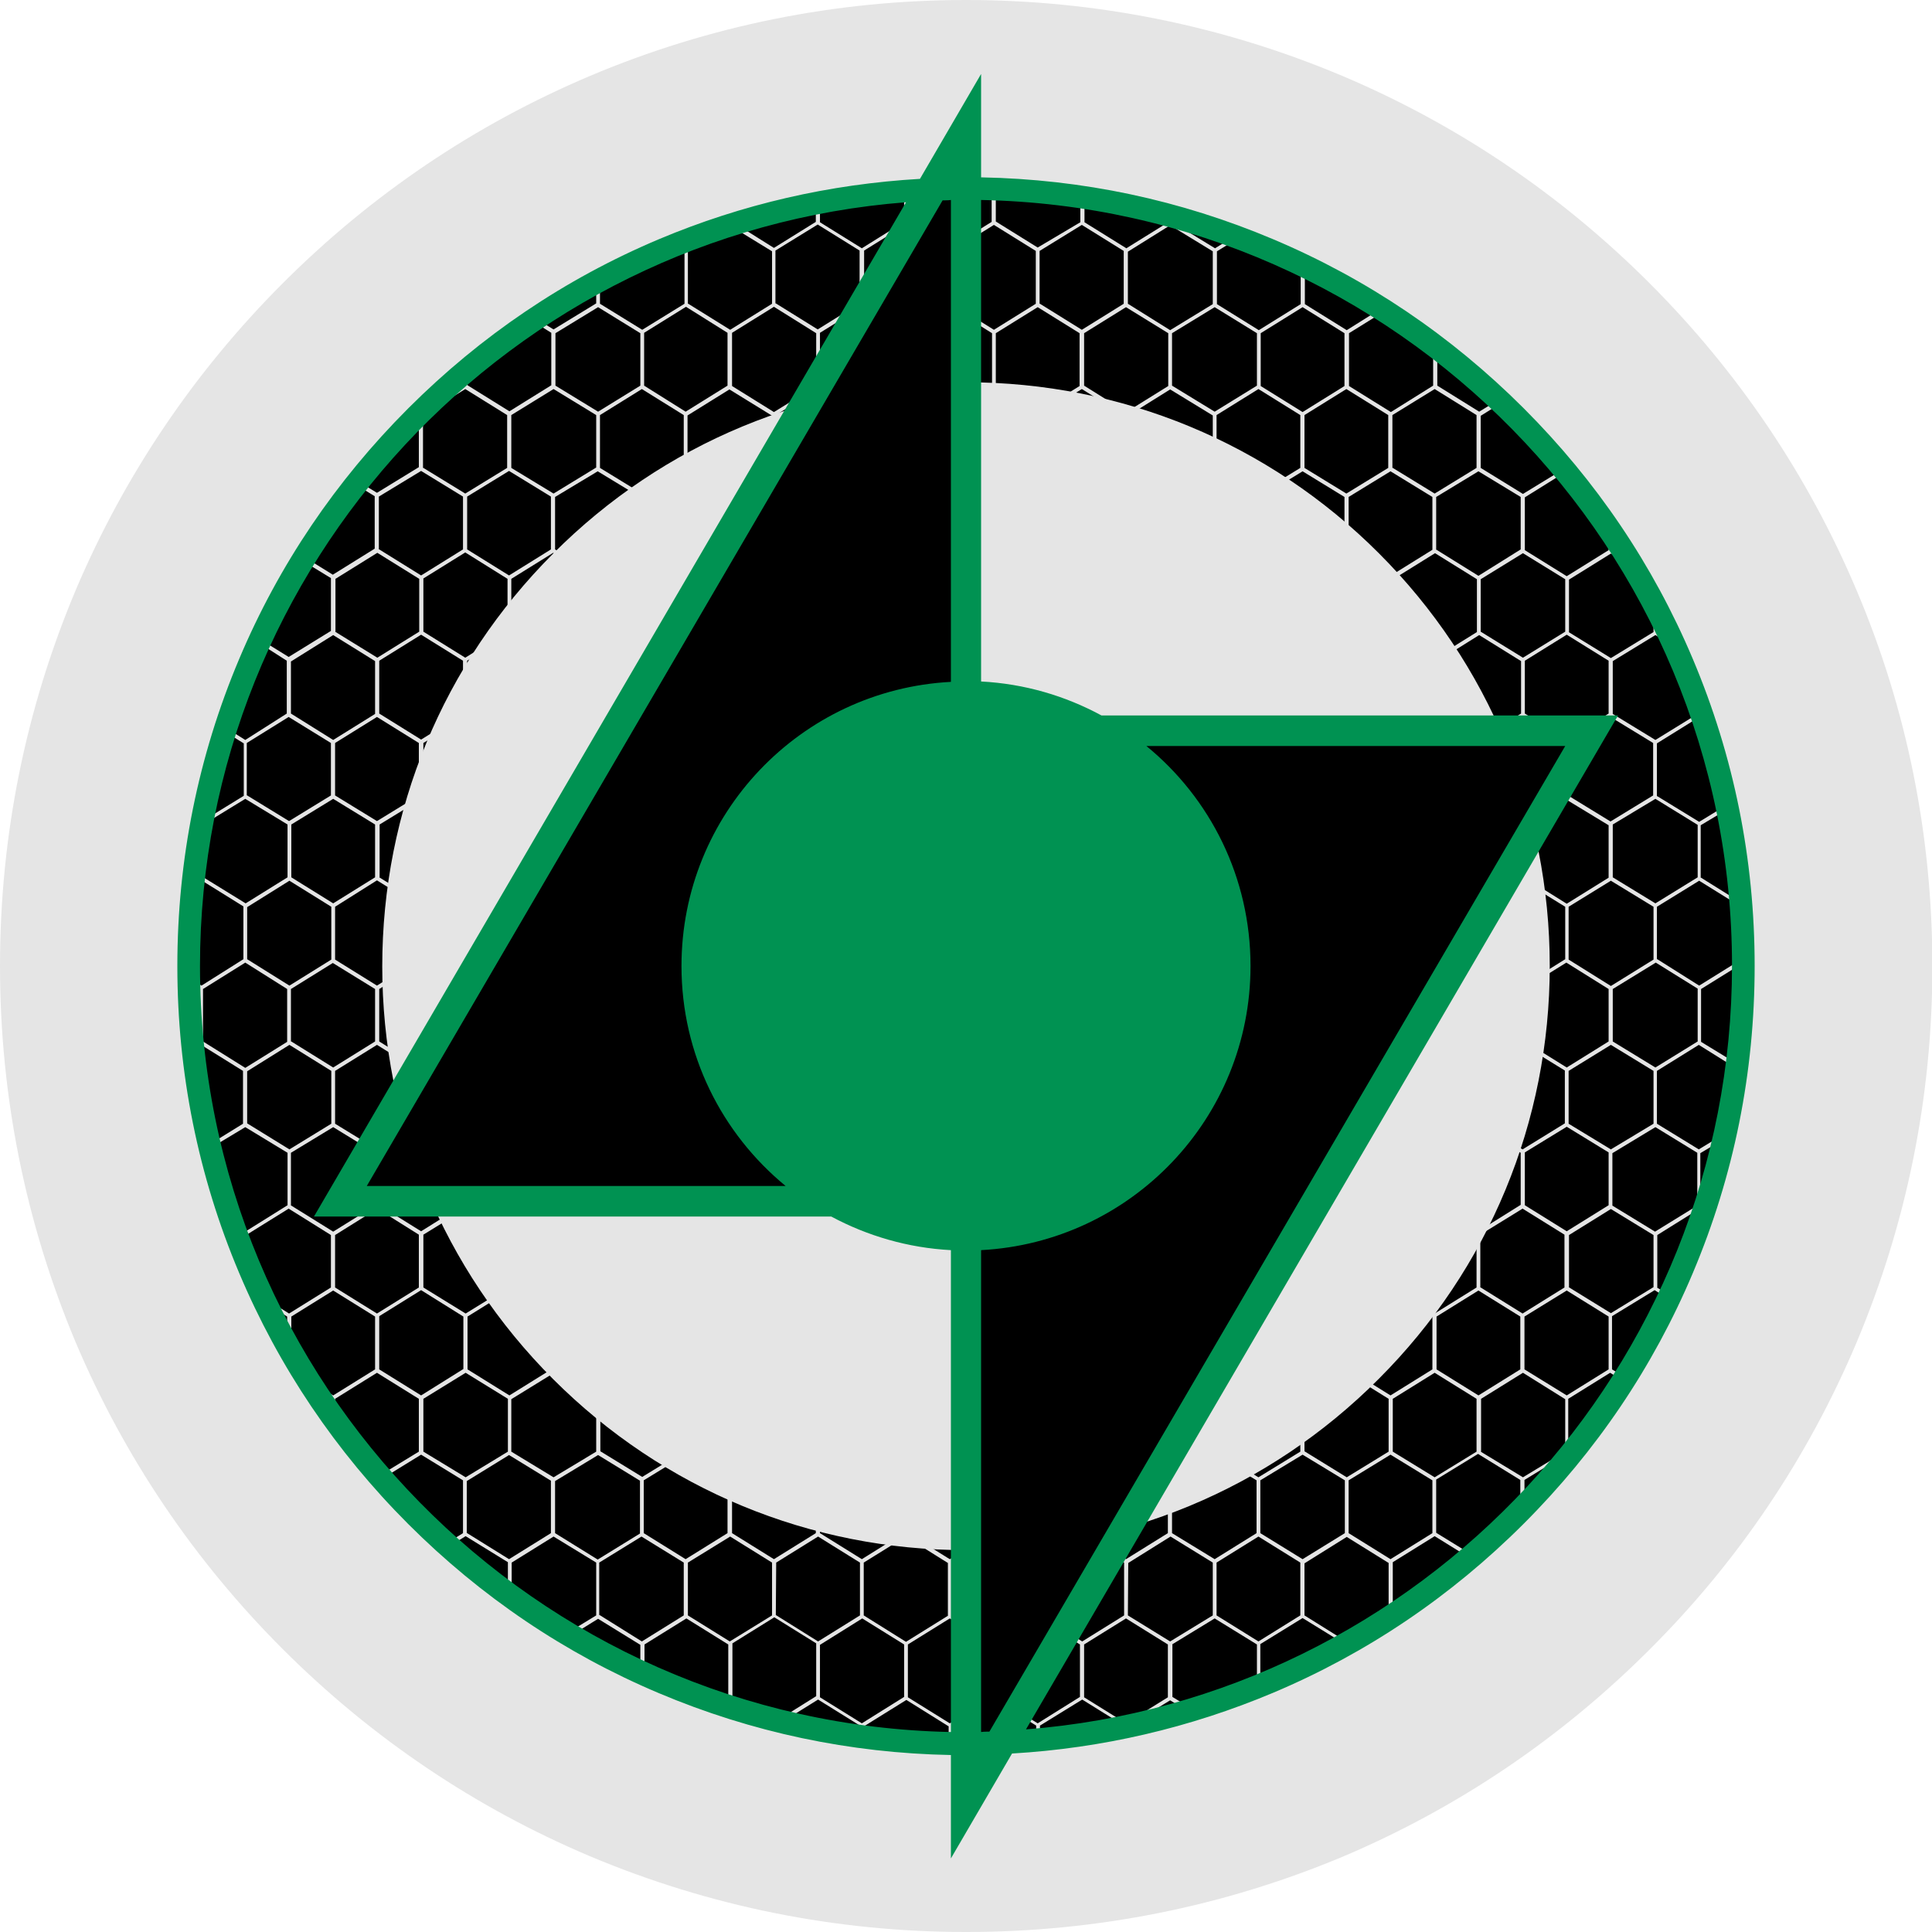
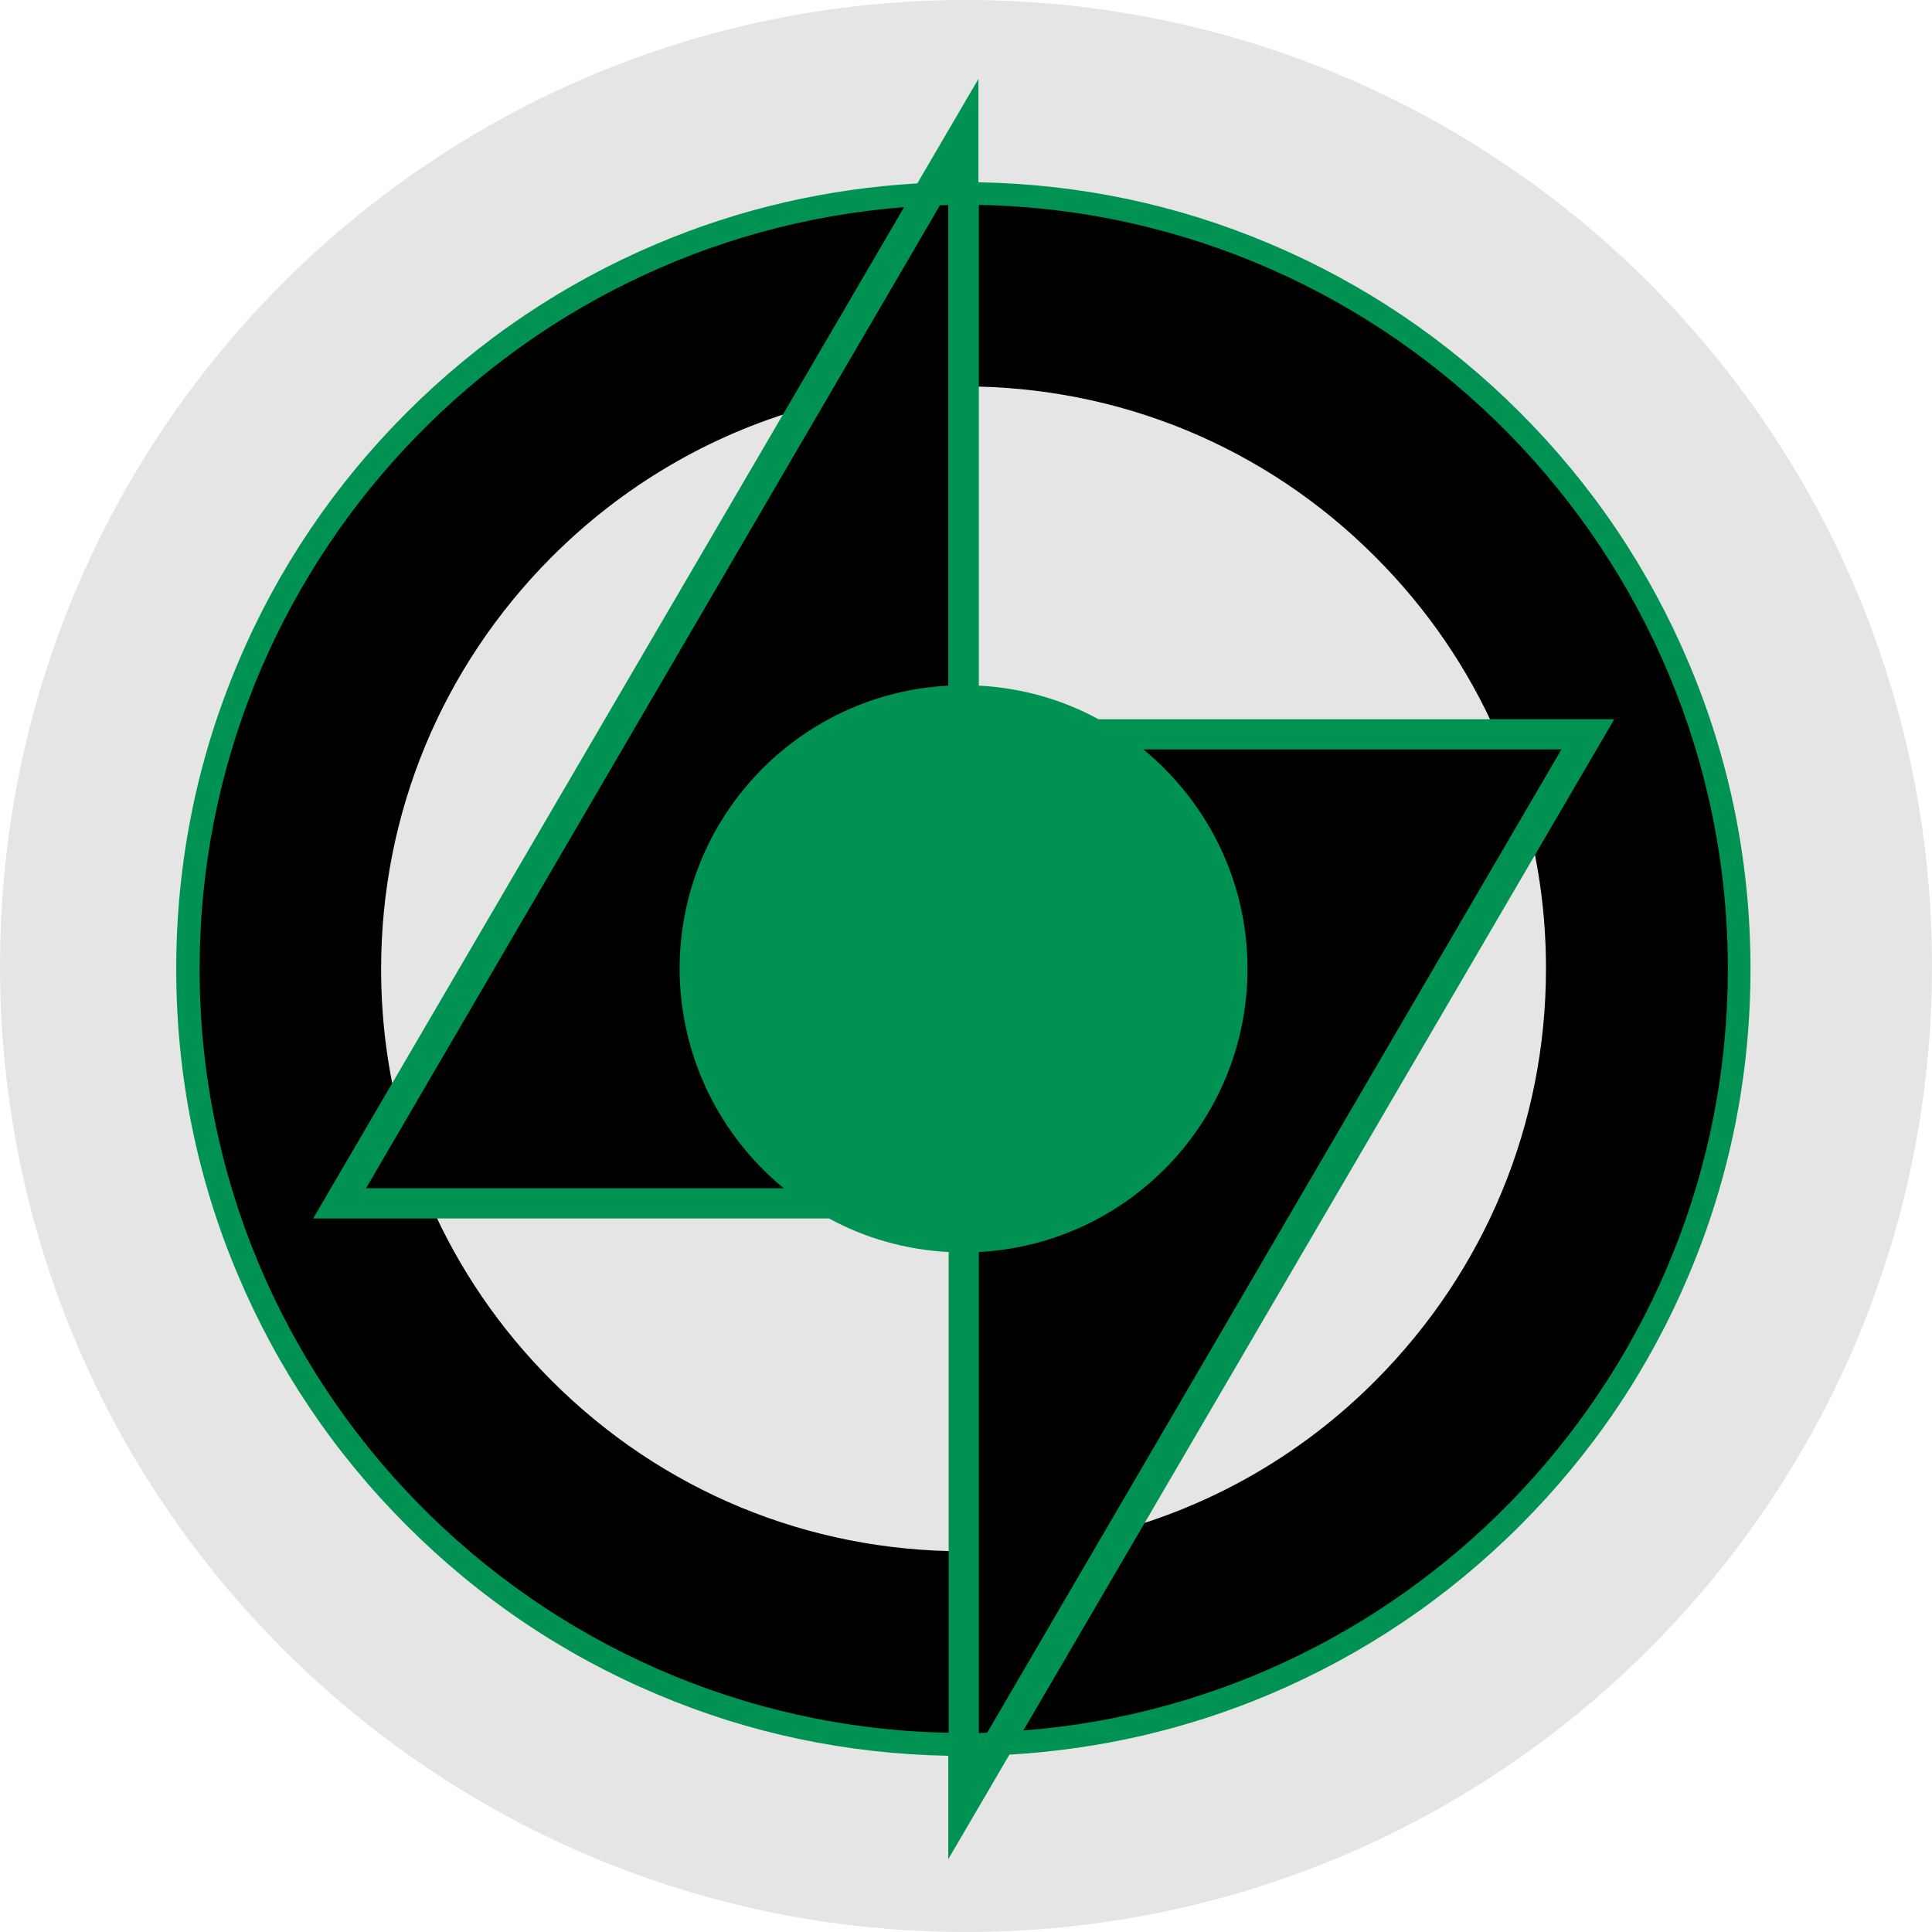
- <svg xmlns="http://www.w3.org/2000/svg" xml:space="preserve" id="lidarr_svg__Layer_1" x="0" y="0" version="1.1" viewBox="0 0 512 512">
-   <style>.lidarr_svg__st0{fill:#e5e5e5}</style>
-   <circle id="lidarr_svg__lidarr-black-circle" cx="256" cy="256" r="206" />
-   <path d="m310.6 435.8 11.3-6.9 11.2 6.9V447c.3-.1.6-.2.9-.4v-10.9l11.2-6.9 11.2 6.9v.1c4.4-2.4 8.6-5 12.8-7.8h-.1v-14l11.1-6.9 9.2 5.7c.3-.2.6-.5.8-.7l-9.6-5.9v-14.1l11.1-6.8 11.2 6.9v8l1.1-1.1v-6.9l11.1-6.8.7.4c.2-.2.4-.5.6-.7l-.8-.5v-13.9l11.1-6.9 3.4 2.1.6-.9-3.5-2.1v-14.1l11.3-6.9 3.6 2.3c.1-.3.3-.6.4-.9l-3.4-2.1h.1v-13.9l11.2-7 1 .6.3-.9-1-.6h-.1v-13.8l6.2-3.7.3-1.5-6.9 4.2-11.1-6.8v-14l11.1-6.9 9.9 6.2c.1-.4.1-.8.2-1.2l-9.5-5.8v-14l11.1-6.9c0-5.4-.3-10.8-.7-16.1l-10.4-6.5h-.1v-13.9l7-4.2c-.1-.4-.2-.7-.2-1.1l-7.2 4.4-11.1-6.8h-.1v-14l11.1-6.9 1.2.8c-.2-.5-.3-1-.5-1.6-.3-1-.7-1.9-1-2.9v2.8l-11.2 6.9-11.3-6.9v-14l11.3-6.9 5.2 3.2c-.2-.5-.5-1-.7-1.5l-4-2.5h-.1v-5.9c-.3-.6-.6-1.1-.9-1.7v7.6l-11.3 6.9-11.2-6.9h.1v-13.9l11.1-6.9 5.9 3.6c-.4-.6-.8-1.3-1.2-1.9l-4.2-2.6v-4c-.4-.5-.7-1.1-1.1-1.6v5.6l-11.1 6.9-11.1-6.9v-14L415 125c-.2-.2-.4-.5-.6-.7l-10.8 6.6-11.2-6.9v-13.8l5.6-3.5c-.3-.3-.6-.5-.8-.8l-5.2 3.2-11.1-6.9V92.1c-.4-.3-.7-.6-1.1-.8v10.9l-11.2 7-11.1-6.9v-14l9.5-5.9c-.3-.2-.7-.4-1-.6l-9.1 5.7-11.1-6.9v-10c-.4-.2-.7-.4-1.1-.5v10.5l-11.1 6.9-11.1-6.9v-14l5.7-3.5c-.4-.1-.8-.3-1.2-.4l-5 3.1-11.3-6.9v-1.4c-.4-.1-.7-.2-1.1-.3v1.7l-11.1 6.9-11.1-6.9v-6.3c-.4-.1-.7-.1-1.1-.2v6.5L275 65.6l-11.1-6.9v-8.5h-1.1v8.6l-11.1 6.9-11.1-6.9v-8.1c-.3 0-.7.1-1 .1v8l-11.2 7-11.1-6.9v-5.1c-.4.1-.7.1-1.1.2v4.8l-11.1 6.9-10.2-6.4c-.5.1-.9.3-1.4.5l11.1 6.8v13.9l-11.1 6.9-11.1-6.9h-.1v-14l10.7-6.6c-1.4.5-2.8.9-4.2 1.4l-7 4.3-1.8-1.1c-.4.1-.7.3-1.1.5l2.5 1.5v14l-11.2 6.9-11.2-6.9v-6.3c-.3.2-.7.3-1 .5v5.7l-11.3 6.9-4.8-2.9-.9.6 5.1 3.2v13.9L135 109l-11.1-6.9v-4.3c-.4.3-.7.6-1.1.9v3.3l-11.2 7h-.1l-.7.7.2.1v14l-11.1 6.8-5.1-3.1c-.2.3-.4.5-.7.8l5.2 3.2v13.9l-11.1 6.9-7.6-4.7-.6.9 7.7 4.7v14l-11.2 6.9-7.6-4.7c-.1.3-.3.6-.4.9l7.5 4.8v14l-11 7-5.1-3.2c-.1.3-.2.7-.3 1l5 3.1v13.9l-10.9 6.7c-.2 1.3-.5 2.6-.7 3.9v11l-1.7 1c0 .4-.1.8-.1 1.2l2.2-1.4 11.1 6.9v14l-11.1 7-3.3-2.1v1.2l2.7 1.7v14l-1.7 1.1c0 .4.1.8.1 1.1l2.1-1.3 11.1 6.9v14l-8.9 5.5c.1.3.2.6.2 1l9.3-5.6 11.2 6.8v13.9l-11.2 7-3.4-2.1c.2.6.4 1.2.6 1.7l2.2 1.4v4.5c.3.8.7 1.6 1 2.4v-7.1l11.1-6.9 11.2 7v13.9l-11.1 6.9-7-4.4c.2.5.5 1 .7 1.6l5.8 3.6v7.5c.4.7.7 1.3 1.1 2v-9.5l11.1-6.9 11.1 6.9v14l-11.1 6.9-6.7-4.2c.4.6.8 1.3 1.2 1.9l5.1 3.2v4.4l.9 1.2v-5.6l11.1-6.9 11.1 6.9v14l-10.5 6.4c.2.3.4.5.7.8l10.4-6.4 11.1 6.8v14l-4.5 2.8c.3.2.5.4.8.7l4.4-2.7 11.2 6.9v8.4c.3.2.7.5 1 .7v-9l11.1-6.9 11.3 6.9v14l-7.7 4.7c.4.2.7.4 1.1.6l7.1-4.4 11.2 6.9v7.1c.4.2.7.3 1.1.5v-7.7l11.1-6.9 11.1 6.9v13.9l-2.5 1.5c.4.1.9.3 1.3.4l1.7-1.1 5.1 3.1c1.2.4 2.5.7 3.7 1l-8.2-5.1v-14l11.1-6.9 11.1 6.9v14l-9.9 6.2c.5.1.9.2 1.4.3l9-5.6 11.1 6.9v2.5c.4.1.8.1 1.2.2v-2.6l11.1-6.9 11.2 7v4.2h1v-4.4l11.1-6.9 11.1 6.9v3.6c.3 0 .7-.1 1-.1v-3.5l11.2-6.9 11.1 6.9v.2c.5-.1.9-.2 1.4-.3l10.8-6.6 4.5 2.8c.5-.1 1-.3 1.5-.4l-5.4-3.3v-13.9zm0-29.5v-14l11.2-6.8 11.2 6.8v14l-11.1 6.9zM123.8 262l11.1-6.9 11.2 7V276l-11.1 6.9-11.1-6.9h-.1zm-.5-.8-11.1-7h-.1v-13.9l11.2-6.9 11.2 6.9v13.9zm12.2-6.9v-14l11.2-6.9 11.3 6.9v14l-11.3 7zm244.1 7.8V276l-11.1 6.9-11.1-6.9h-.1v-13.9l11.1-6.9zm-10.5-7.8v-14l11.1-6.9 11.1 6.9v13.9l-11.1 7zM217.3 262l11.2-7 11.1 7v13.9l-11.2 7-11.1-6.9zm-.6-.8-11.1-7v-13.9l11.1-6.9 11.1 6.9v13.9zm12.2-7v-13.8l11.2-7 11.1 6.9v14l-11.1 6.9zm11.6 7.8 11.1-6.9 11.2 7V276l-11.1 6.9-11.1-6.9h-.1zm11.8-7.6v-14l11.1-6.9 11.2 6.9v13.9l-11.2 7zm11.6 7.7 11.1-7 11.1 7V276l-11.1 6.9-11.1-6.9zm11.7-7.8h-.1v-13.9l11.2-7 11.1 6.9v14l-11.1 7zm11.6 7.8 11.2-7 11.1 6.9v14l-11.1 6.9-11.1-6.9h-.1zm11.7-7.9v-13.8l11.2-7 11.3 6.9v13.9l-11.4 7zm11.7 7.8 11.3-6.9 11.2 7V276l-11.2 6.9-11.3-6.9zm11.7 21.8 11.1-6.9 11.2 6.9v14l-11.1 6.8-11.1-6.8h-.1zM334 276h.1v-13.9l11.2-7 11.1 6.9v14l-11.2 6.9zm11.7 7.9 11.2-7 11.1 6.9v14l-11.1 6.8-11.2-6.9zm22.2-29.7-11.1 7-11.1-7v-13.9l11.1-6.9 11.1 6.9zm-11.6-21.7-11.1 6.9-11.1-6.9v-14l11.1-6.8 11.1 6.8zm-11.5 7.8v14l-11.2 7-11-7v-14l11.1-6.9zm-11.7-7.8-11.2 6.9-11.3-6.9v-14l11.3-6.8 11.2 6.9zm-11.6-21.6-11.3 6.8-11.2-6.8h.1V197l11.1-6.9 11.3 6.9zm-11.9 7.7v14l-11.1 6.9-11.2-7v-13.8l11.2-6.9zm-11.6-7.7-11.2 6.8-11.2-6.8v-14l11.2-6.9 11.2 6.9zm-11.9 7.7v14l-11.1 6.9-11.1-6.9v-14l11.1-6.8zm-11.6-7.7-11.1 6.8-11.1-6.8v-14l11.1-6.9 11.1 6.9zm-11.6 7.8v13.9l-11.1 6.9-11.2-7h-.1v-13.8l11.2-6.8zm-11.6-7.8-11.2 6.8-11.2-6.8v-14l11.2-6.9 11.2 6.9zm-11.8 7.6v14l-11.1 6.9-11.1-6.9v-14l11.1-6.8zm-11.6-7.7-11.1 6.8-11.2-6.8h.1v-14l11.1-6.9 11.1 6.9zm-11.6 7.7v14l-11.1 6.9-11.2-6.9v-14l11.2-6.8zm-11.8 21.7v14l-11.1 7-11.1-6.9h-.1v-14.1l11.2-6.9zm-11.7-7.7-11.1 6.9-11.1-6.9v-14l11.1-6.8 11.1 6.8zm-11.5 7.8v14l-11.1 6.9-11.2-7v-13.9l11.1-6.9zm-11.6-7.8-11.2 6.9-11.3-6.9h.1v-13.9l11.3-6.9 11.1 6.8zm-22.5 29.6 11.4-7 11.1 6.9v14l-11.2 6.9-11.3-6.9zm11.8 21.7 11.1-6.9 11.1 7v13.9l-11.1 6.8-11.1-6.8zm11.6-7.8v-13.9l11.1-6.9 11.2 6.9V276l-11.2 6.9zm11.7 7.8 11.1-6.9 11.1 6.9v14l-11.1 6.8-11.1-6.8zM194 276v-13.9l11.1-7 11.1 7V276l-11.1 6.9zm11.6 7.8 11.1-6.9 11.1 6.9v14l-11.1 6.8-11.1-6.8zm11.6 21.6 11.2-6.8 11.2 6.8v13.9l-11.2 7-11.1-6.9h-.1zm11.7-7.7h-.1v-13.9l11.2-6.9 11.2 6.9v14l-11.1 6.8zm11.7 7.7 11.1-6.8 11.1 6.8v14l-11.1 6.9-11.1-6.9zm11.7-7.6-.1-13.9 11.1-6.9 11.2 6.9v13.9l-11.1 6.8zm11.6 7.6 11.1-6.8 11.2 6.9v13.8l-11.2 7-11.1-6.9zm11.7-7.6.1-13.9 11.1-6.9 11.1 6.9v13.9l-11.2 6.8zm11.7 7.6 11.1-6.8 11.1 6.8v14l-11.1 6.9-11.1-6.9zm11.6-7.7-.1-13.9 11.2-6.9 11.3 6.9v14l-11.2 6.8zm11.7 7.8 11.3-6.8 11.2 6.8v14l-11.2 6.9-11.3-6.9zm11.8 21.8 11.2-6.9 11.2 6.9v13.9l-11.2 6.9-11.2-6.9zm11.6-7.9h.1v-13.9l11.2-6.9 11.1 6.8v14l-11.2 6.9zm11.7 7.8 11.1-6.9 11.1 6.9v14l-11.1 6.9-11.1-6.9zm11.7-7.8v-14l11.1-6.8 11.1 6.8v14l-11.1 6.9zm11.7-21.6v-14l11.1-6.9 11.1 6.9v14l-11.1 6.8zm11.6-21.8v-13.9l11.1-7 11.2 7v13.8l-11.2 7zm11.6 7.7 11.2-6.9 11.2 6.9v14l-11.2 6.9-11.1-6.8h-.1zm11.8-7.7h-.1v-14l11.1-6.9 11.2 7V276l-11.1 6.9zm10.7-21.8-11.2 7-11.2-7v-13.9l11.2-6.9 11.2 6.9zm-11.9-21.7-11.1 6.9-11.1-6.9v-14l11.1-6.8 11.1 6.8zm-11.5-21.7-11.2 6.9-11.1-6.8v-14.1l11.1-6.9 11.2 7zm-11.8 7.7v14l-11.1 6.9-11.1-6.9v-14l11.1-6.8zm-11.7-7.6-11.1 6.8-11.1-6.8v-14l11.1-6.9 11.1 6.9zm-11.6-21.8-11.1 6.9-11.1-6.9v-14l11.1-6.9 11.1 6.9zm-11.6 7.8v14l-11.2 6.8-11.1-6.8v-14l11.2-6.9zm-11.6-7.7-11.2 6.9-11.3-6.9v-14l11.3-6.9 11.2 6.9zm-11.6-21.8-11.3 6.9-11.2-6.9v-14l11.2-6.9 11.3 6.9zm-11.9 7.9v13.9l-11.1 6.9-11.2-7h-.1v-13.8l11.2-6.9zm-11.7-8-11.2 7-11.1-6.9v-14l11.2-6.9 11.1 6.9zm-11.8 7.9v13.9L275 196l-11.1-6.9h-.1v-13.9l11.1-6.9zm-11.6-7.8-11.1 6.9-11.1-6.9h-.1v-13.9l11.2-6.9 11.1 6.9zm-11.7 7.7v14l-11.1 6.9-11.1-6.9v-14l11.1-6.9zm-11.6-7.7-11.1 6.9-11.2-7v-13.9l11.1-6.9 11.2 7zm-11.6 7.7V189l-11.2 7-11.1-6.9h-.1v-14l11.2-6.9zm-11.8-7.7-11.1 6.9-11.1-6.9v-14l11.1-6.9 11.1 6.9zm-11.6 7.7v14l-11.1 6.9-11.1-6.9v-14l11.1-6.9zm-11.7 21.8v14l-11.1 6.8-11.1-6.8v-14l11.1-6.9zm-11.6-7.7-11.1 6.9-11.2-7v-13.8l11.2-7 11.1 6.9zm-11.6 7.6v14l-11.1 6.8-11.2-6.8v-14l11.1-6.9zm-11.8-7.7-11.1 6.9-11.3-6.9h-.1v-14l11.3-6.9 11.2 6.9zM158 197v13.9l-11.3 6.8-11.2-6.8h.1V197l11.1-6.9zm-11.9 21.5v14l-11.1 6.9-11.1-6.9v-14l11.1-6.8zm-11.6-7.6-11.1 6.8-11.2-6.9v-13.9l11.1-6.9 11.2 7zm-11.6 7.7v13.9l-11.2 6.9-11.2-6.9h.1v-14l11.1-6.8zM111 240.2v14l-11.1 7-11.1-6.9v-14l11.1-7zm-10.5 21.9 11.1-7 11.2 7v13.8l-11.2 7-11.1-6.9zm11.6 21.6 11.2-6.9 11.2 6.9v14l-11.2 6.9-11.1-6.8h-.1zm11.8 21.7 11.1-6.8 11.1 6.8v14l-11.1 6.9-11.1-6.9zm11.6-7.6-.1-13.9 11.2-6.9 11.3 6.9v13.9l-11.3 6.8zm11.7 21.6v-14l11.3-6.8 11.1 6.8v14l-11.2 6.9zm11.6 7.8 11.2-6.9 11.2 6.9v14l-11.1 6.9-11.2-7h-.1zm11.8-7.8v-13.8l11.2-6.9 11.1 6.8v14l-11.1 6.9zm11.7 7.8 11.1-6.9 11.1 6.9v14l-11.1 6.9-11.1-6.9zm11.7-7.8v-14l11.1-6.8 11.1 6.8v14l-11.1 6.9zm11.6 7.8 11.1-6.9 11.1 6.9v14l-11.1 6.9-11.1-6.9zm11.7 21.7 11.1-6.9 11.1 6.9v14l-11.1 6.9-11.1-6.9zm11.6-7.7v-14l11.2-6.9 11.2 6.9v14l-11.2 6.9zm11.7 7.9 11.2-7 11.1 6.9v14l-11.1 6.9-11.2-7zm11.7-7.9v-14l11.1-6.9 11.1 6.9v14l-11.1 6.9zm11.6 7.7L275 342l11.1 6.9v14l-11.1 6.9-11.1-6.9zm11.7-7.7h-.1v-14l11.2-6.9 11.1 6.9v14l-11.1 6.9zm11.8 21.7v-14l11.1-6.9 11.2 7v13.9l-11.2 6.9-11.2-6.9zm11.5-21.7v-13.9l11.1-6.9 11.3 6.9v13.9l-11.3 6.9zm11.7 7.6 11.2-6.9 11.2 7v13.9l-11.2 7-11.2-6.9zm11.7 21.9 11.2-6.9 11.1 6.9v14l-11.1 6.8-11.1-6.8h-.1zm11.8-7.8v-14l11.1-6.9 11.1 6.9v14l-11.1 6.9zm11.6 7.9 11.2-7 11.1 6.9v14l-11.1 6.8-11.2-6.9zm11.7-7.9v-14l11.1-6.9 11.1 6.9v14l-11.1 6.9zm11.7-21.7v-14l11.1-6.9 11.1 6.9v14l-11.1 6.9zm11.6-21.8v-14l11.1-6.8 11.2 6.9v13.8l-11.2 7zm11.6 7.8 11.2-6.9 11.1 6.9v14l-11.1 6.9-11.1-6.9h-.1zm11.8-7.8v-14l11.1-6.8 11.1 6.8v14l-11.1 6.9zm11.6-21.6v-14l11.2-6.9 11.3 6.9v14l-11.3 6.8zm0-43.5v-14l11.2-6.9 11.3 6.9v14l-11.3 7zm10.6-21.7-11.1 6.9-11.2-7h-.1v-13.8l11.2-6.8 11.2 6.8zm-11.6-21.7-11.2 6.8-11.1-6.8h.1v-14l11.1-6.9 11.1 6.9zm-11.6-21.8-11.2 6.9-11.2-6.9h.1v-13.8l11.2-7 11.1 6.9zm-11.7-21.6-11.1 6.9-11.2-7h.1v-13.9l11.1-6.9 11.1 6.9zm-11.8 7.6v14l-11.1 6.9-11.1-6.9v-14l11.1-6.9zm-11.7-7.7-11.1 6.9-11.1-6.9h-.1v-13.9l11.2-6.9 11.1 6.9zm-11.6-21.7-11.1 6.9-11.1-6.9v-14l11.1-6.8 11.1 6.8zm-11.6 7.8v13.9l-11.2 6.9-11.1-6.9h.1v-13.9l11.1-6.9zm-11.6-7.8-11.2 6.9-11.3-6.9v-14l11.3-6.8 11.2 6.8zM321.4 124l-11.3 6.8-11.2-6.9v-13.7l11.2-7 11.3 6.9zm-11.9 7.7v14l-11.1 6.9-11.1-6.9h-.1v-14l11.2-6.8zm-11.7-7.7-11.1 6.8-11.1-6.8h-.1v-14l11.2-6.9 11.1 6.9zm-11.5 7.8v13.9l-11.2 6.9-11.2-7h.1v-13.9l11.1-6.8zm-11.8-7.8-11.1 6.8-11.1-6.8v-14l11.1-6.9 11.1 6.9zm-11.7 7.7v14l-11.1 6.9-11.1-6.9v-14l11.1-6.8zm-11.6-7.7-11.1 6.8-11.2-6.9h-.1V110l11.2-6.9 11.2 6.9zm-11.6 7.6v13.9l-11.2 7-11.1-6.9h-.1v-14l11.2-6.8zm-11.8-7.6-11.1 6.8-11.1-6.8v-14l11.1-6.9 11.1 6.9zm-11.6 7.6v14l-11.1 6.9-11.1-6.9v-14l11.1-6.8zm-11.7 21.8v14l-11.1 6.9-11.1-6.9v-14l11.1-6.9zm-11.7-7.8-11.1 6.9-11.1-6.9v-14l11.1-6.8 11.1 6.8zm-11.5 7.8v14l-11.2 6.9-11.2-6.9h.1v-13.9l11.2-7zm-11.7-7.7-11.2 6.9-11.3-7v-13.9l11.3-6.8 11.2 6.8zm-11.7 7.7v14l-11.3 6.9-11.1-6.9v-14l11.1-6.9zM146 175.1v14l-11.1 6.9-11.1-6.9v-14l11.1-6.9zm-11.5-7.8-11.2 7-11.1-6.9v-14.1l11.1-6.9 11.2 7zm-11.8 7.8v14l-11.1 6.9-11.1-6.9v-14l11.1-6.9zM111 196.9v13.9l-11.1 6.8-11.1-6.8v-13.9l11.1-6.9zm-11.6 21.6v14l-11.1 6.9-11.1-6.9v-14l11.1-6.8zm-11.6 21.8v14l-11.1 6.9-11.2-7v-13.8l11.2-7zm-10.7 21.8 11.1-6.9 11.2 6.9V276l-11.1 6.9-11.1-6.9h-.1zm11.7 21.7 11.1-6.9 11.1 6.9v14l-11.1 6.8-11.1-6.8zm11.7 21.6 11.1-6.8 11.2 6.9v13.8l-11.2 7-11.1-6.9zm11.7 21.8 11.2-6.9 11.2 6.9v14l-11.2 6.9-11.2-6.9zm11.7 21.7L135 342l11.1 6.9v14l-11.1 6.9-11.1-6.9zm11.6-7.7v-14l11.1-6.9 11.3 6.9v14l-11.2 6.9zm11.7 7.7 11.3-6.9 11.2 6.9v14l-11.2 6.9-11.3-6.9zm11.9 35.7v-14l11.1-6.9 11.1 6.9v14l-11.1 6.8zm11.5-21.7v-14l11.1-6.9 11.1 6.9v14l-11.1 6.9zm11.7 7.8 11.1-6.9 11.1 6.9v14l-11.1 6.8-11.1-6.8zm11.7-7.8v-14l11.1-6.9 11.1 6.9v14l-11.1 6.9zm11.6 7.8 11.1-6.9 11.1 6.9v14l-11.1 6.8-11.1-6.8zm11.7 21.7 11.2-6.9 11.1 6.8v13.9l-11.2 7-11.1-6.9zm11.6-7.8h-.1v-13.9l11.2-6.9 11.2 6.9v14l-11.1 6.8zm11.7 7.7 11.1-6.8 11.1 6.8v14l-11.1 6.9-11.1-6.9zm11.7-7.6v-14l11.1-6.9 11.1 6.9v14l-11.1 6.8zm11.6 7.5 11.1-6.8 11.2 6.9v13.9l-11.2 7-11.1-6.9zm11.7-7.5.1-14 11.1-6.9 11.2 7v13.9l-11.2 6.8zm11.6 7.7 11.1-6.8 11.2 6.8v13.9l-11.1 6.9-11.1-6.9h-.1zm11.8-7.7.1-14 11.1-6.9 11.2 6.9v14l-11.3 6.8zm45.6 43.4-11.1 6.9-11.1-6.9v-14l11.1-6.9 11.1 6.9zM334 406.3v-14l11.2-6.8 11.2 6.8v14l-11.2 6.9zm34 21.9-11.1 6.9-11.2-7v-13.8l11.2-7 11.1 6.9zm11.6-21.9-11.1 6.9-11.1-6.9v-14l11.1-6.8 11.1 6.8zm11.7-21.6-11.1 6.8-11.1-6.8v-14l11.1-6.9 11.1 6.9zm-10.6-21.8v-14l11.1-6.9 11.1 6.9v14l-11.1 6.9zm34.1 21.8-11.2 6.8-11.2-6.8h.1v-14l11.1-6.9 11.2 7zm11.5-21.8-11.1 6.9-11.2-6.9v-14l11.2-6.9 11.1 6.9zm11.9-21.8-11.3 6.9-11.2-6.9h.1v-13.8l11.1-6.9 11.3 6.9zm11.6-35.6v14l-11.2 6.9-11.3-6.9v-13.9l11.4-6.9zm.1-29.5-11.2 6.9-11.3-6.9v-13.9l11.4-7 11.1 6.9zm11.5-35.7v14l-11.1 6.9-11.1-7h-.1v-13.9l11.2-6.9zm-11.5-21.7v13.9l-11.2 6.9-11.3-6.9v-14l11.3-6.8zm-11.8-21.7v13.9l-11.3 6.9-11.1-6.8v-14l11.1-6.9zm-11.8-21.8v14l-11.1 6.9-11.1-6.9v-14l11.1-6.9zm-11.5-21.6v13.9l-11.2 6.9-11.2-6.9v-13.9l11.2-6.9zM403 131.7v13.9l-11.2 7-11.1-6.9h-.1v-14l11.2-6.8zM369 110l11.2-6.9 11.1 6.9v14l-11.1 6.8-11.1-6.8h-.1zm10.6 21.7v14l-11.1 6.9-11.1-7v-13.9l11.1-6.8zM367.9 110v14l-11.1 6.8-11.1-6.8v-14l11.1-6.9zm-33.8-21.7 11.1-6.9 11.1 6.9v14l-11.1 6.9-11.1-6.9zm10.5 21.7v14l-11.1 6.8-11.1-6.8v-14l11.1-6.9zm-11.5-21.7v13.9l-11.2 6.9-11.3-6.9V88.3l11.3-6.9zm-34.2-21.6 11.2-7 11.3 6.9v14l-11.3 6.9-11.2-7zm10.7 21.6v14l-11.1 6.9-11.2-7V88.3l11.1-6.9zm-34.1-21.8 11.2-6.9 11.1 6.9v14l-11.1 6.9-11.1-6.9h-.1zm10.6 21.8v14l-11.1 6.9-11.1-6.9v-14l11.1-6.9zm-33.8-21.8 11.1-6.9 11.1 6.9v14l-11.1 6.9-11.1-6.9zm10.6 21.8v14l-11.1 6.9-11.2-7V88.3l11.1-7zM229 80.4v-14l11.1-6.9 11.2 7v13.9l-11.2 6.9zm10.5 7.8v14l-11.1 6.9-11.1-6.9v-14l11.1-6.9zm-34-21.8 11.2-6.9 11.1 6.9v14l-11.1 6.9-11.1-6.9h-.1zM194 88.2l11.1-6.9 11.2 7v14l-11.2 6.9-11.1-6.9zm10.5 21.9V124l-11.1 6.8-11.1-6.8h-.1v-13.9l11.1-6.9zm-33.8-7.9v-14l11.1-6.9 11 6.9v14l-11.1 6.9zm10.5 7.8v14l-11.1 6.8L159 124v-14l11.1-6.9zm-34-21.7 11.3-6.9 11.2 6.9v13.9l-11.2 6.9-11.3-6.9zM135.5 110l11.2-6.9L158 110v13.9l-11.3 6.9-11.2-6.8zm10.5 21.6v14l-11.1 6.9-11.1-6.9v-14l11.1-6.8zm-33.9-21.5 11.2-7 11.1 6.9v14l-11.1 6.8-11.1-6.8h-.1zm-11.7 21.5 11.2-6.8 11.1 6.8v14l-11.1 6.9-11.1-6.9h-.1zm-11.5 35.8v-14l11.1-6.9 11.1 6.9v14l-11.1 6.9-11.2-6.9zm-11.8 7.9 11.2-7 11.1 6.9v14l-11.1 6.9-11.2-7zm-11.7 21.6 11.1-6.9 11.2 6.9v13.9l-11.1 6.8-11.1-6.8h-.1zm-11.5 35.6v-14l11.1-6.8 11.2 6.8v14l-11.1 6.9zm-.1 43.5v-13.9l11.2-7 11.1 7v14L65 283zm11.7 21.7v-13.8l11.2-7 11.1 6.9v14l-11.1 6.8zm11.7 21.8h-.1v-14l11.2-6.8 11.1 6.8v14l-11.1 6.9zm11.6 21.7v-13.9l11.2-7 11 6.9v14l-11.1 6.9zm11.7 21.7v-14.1l11.1-6.9 11.2 7v13.9l-11.2 7zm11.7 21.8v-14l11.2-6.9 11.2 6.9v14l-11.2 6.8zm33.8 21.6-11.1 6.9-11.1-6.9h-.1v-13.8l11.2-6.9 11.1 6.8zm-10.5-21.6v-13.9l11.2-6.9 11.3 6.9v13.9l-11.3 6.8zm11.6 21.6v-13.8l11.4-6.9 11.1 6.8v14l-11.2 6.9zm34.1 21.8-11.1 6.9-11.2-7h-.1v-13.9l11.2-6.9 11.2 6.9zm.5-14.9-11.1-6.9v-14l11.1-6.8 11.1 6.8v14zm22.9 14.9-11.2 6.9-11.1-6.9v-14l11.2-6.9 11.1 6.9zM194 406.3v-13.9l11.1-6.8 11.1 6.8v13.9l-11.1 6.9zm11.6 21.7.1-13.9 11.1-6.9 11.1 6.9v14l-11.1 6.9zm34 21.7-11.2 7-11.1-6.9v-13.9l11.2-7 11.1 6.9zm-10.7-21.6v-14l11.1-6.9 11.2 7v14l-11.1 6.9zm33.9 21.7-11.1 6.9-11.1-6.9v-14l11.1-6.9 11.1 6.9zm-10.5-21.7v-14l11.1-6.9 11.1 6.9v14l-11.1 6.9zm33.9 21.6-11.2 7-11.1-6.9v-14.1l11.1-6.9 11.2 7zm-10.6-21.6v-14l11.2-6.9 11.1 6.9v14l-11.1 6.9zm33.9 21.7-11.1 6.9-11.1-6.9v-14l11.1-6.9 11.1 6.9zm-10.6-21.7.1-13.9 11.2-7 11.2 6.9v14l-11.3 6.9z" class="lidarr_svg__st0" />
-   <path d="M256 512c-34.5 0-68.1-6.8-99.7-20.1-30.5-12.9-57.9-31.4-81.4-54.9s-42-50.9-54.9-81.4C6.8 324.1 0 290.6 0 256s6.8-68.1 20.1-99.7C33 125.9 51.5 98.5 75 75s50.9-42 81.4-54.9C187.9 6.8 221.5 0 256 0s68.1 6.8 99.7 20.1C386.2 33 413.6 51.5 437.1 75s42 50.9 54.9 81.4c13.4 31.6 20.1 65.1 20.1 99.7s-6.8 68.1-20.1 99.7c-12.9 30.5-31.3 57.9-54.9 81.4-23.5 23.5-50.9 42-81.4 54.9-31.6 13.2-65.2 19.9-99.7 19.9m0-462.2C142.3 49.8 49.7 142.3 49.7 256c0 113.8 92.6 206.3 206.3 206.3S462.3 369.8 462.3 256c0-113.7-92.6-206.2-206.3-206.2m109.4 96.8c-29.2-29.2-68.1-45.3-109.4-45.3s-80.2 16.1-109.4 45.4c-29.2 29.2-45.3 68.1-45.3 109.4s16.1 80.2 45.3 109.4 68.1 45.3 109.4 45.3 80.2-16.1 109.4-45.4c29.2-29.2 45.3-68.1 45.3-109.4s-16.1-80.2-45.3-109.4" class="lidarr_svg__st0" />
-   <path d="M256 318.3V34.5L90.2 318.3zm0-124.6v283.9l165.8-283.9z" />
-   <path d="M448.6 174.6c-10.5-24.9-25.6-47.2-44.8-66.4s-41.5-34.3-66.4-44.8C312.8 53 286.9 47.5 260 47V19.6l-16.2 27.8c-24 1.4-47.1 6.7-69.2 16-24.9 10.5-47.2 25.6-66.4 44.8s-34.3 41.5-44.8 66.4C52.5 200.4 47 227.8 47 256s5.5 55.6 16.4 81.4c10.5 24.9 25.6 47.3 44.8 66.5s41.5 34.3 66.4 44.8c24.6 10.4 50.6 15.9 77.4 16.4v27.4l16.2-27.8c23.9-1.4 47.1-6.8 69.2-16.1 24.9-10.5 47.2-25.6 66.4-44.8s34.3-41.5 44.8-66.4c10.9-25.8 16.4-53.1 16.4-81.4s-5.5-55.6-16.4-81.4m-144.8 23.1h111L262.2 458.9c-.7 0-1.5 0-2.2.1V331.3c39.8-2.1 71.4-35 71.4-75.3 0-23.5-10.7-44.5-27.6-58.3m-95.6 116.6h-111L249.8 53.1c.7 0 1.5 0 2.2-.1v127.7c-39.8 2.1-71.4 35-71.4 75.3 0 23.5 10.7 44.4 27.6 58.3M53 256c0-106.6 82.6-194.3 187.1-202.4L83.2 322.4h137.1c9.5 5.1 20.3 8.3 31.7 8.9V459c-110.1-2.2-199-92.5-199-203m218.9 202.3 156.9-268.7H291.9c-9.6-5.2-20.4-8.4-31.9-9V53c110.1 2.1 199 92.4 199 202.9 0 106.6-82.6 194.3-187.1 202.4" style="fill:#009252" />
+ <svg xmlns="http://www.w3.org/2000/svg" xml:space="preserve" viewBox="0 0 512 512">
+   <circle cx="256" cy="256" r="256" style="fill:#e5e5e5" />
+   <path d="M460.9 256.8c0-113.5-92-205.5-205.5-205.5V35.7l-9.2 15.7C137 56.3 49.9 146.3 49.9 256.8c0 113.5 92 205.5 205.5 205.5v15.5l9.2-15.7c109.2-4.9 196.3-94.9 196.3-205.3m-96.4-109.2c13.8 13.8 24.6 29.7 32.2 47H255.4v-92.2c41.2 0 80 16 109.1 45.2m-218.3 0c18.9-18.9 41.8-32.3 66.8-39.4L105.2 292.8q-4.2-17.55-4.2-36c0-41.3 16.1-80 45.2-109.2m0 218.3c-13.8-13.8-24.6-29.7-32.2-47h141.4v92.2c-41.3 0-80-16-109.2-45.2m151.5 39.4 107.8-184.6q4.2 17.55 4.2 36c0 41.2-16.1 80-45.2 109.2-18.8 18.9-41.8 32.3-66.8 39.4" />
+   <path d="M447.5 175.6c-10.5-24.8-25.5-47.1-44.7-66.3-19.1-19.1-41.4-34.2-66.3-44.7-24.5-10.4-50.4-15.8-77.2-16.3V20.9l-16.2 27.7c-23.9 1.4-47 6.7-69 16-24.8 10.5-47.1 25.5-66.3 44.7-19.1 19.1-34.2 41.4-44.7 66.3-10.9 25.7-16.4 53-16.4 81.2s5.5 55.5 16.4 81.2c10.5 24.8 25.5 47.1 44.7 66.3s41.4 34.2 66.3 44.7c24.5 10.4 50.4 15.8 77.2 16.3v27.4l16.2-27.7c23.9-1.4 47-6.7 69-16 24.8-10.5 47.1-25.5 66.3-44.7s34.2-41.4 44.7-66.3c10.9-25.7 16.4-53 16.4-81.2s-5.5-55.5-16.4-81.2m-144.5 23h110.8L261.6 459.2c-.7 0-1.5 0-2.2.1V331.8c39.7-2.1 71.2-34.9 71.2-75.1 0-23.4-10.8-44.3-27.6-58.1m-95.3 116.3H97L249.1 54.4c.7 0 1.5 0 2.2-.1v127.4c-39.7 2.1-71.2 34.9-71.2 75.1.1 23.4 10.8 44.3 27.6 58.1M52.9 256.8c0-106.3 82.4-193.8 186.7-201.9L83 322.9h136.7c9.5 5.2 20.3 8.3 31.7 8.9v127.4c-109.8-2.1-198.5-92.1-198.5-202.4m218.3 201.8 156.6-268H291.1c-9.5-5.2-20.3-8.3-31.7-8.9V54.3c109.8 2.1 198.5 92.1 198.5 202.5 0 106.3-82.4 193.7-186.7 201.8" style="fill:#009252" />
</svg>
